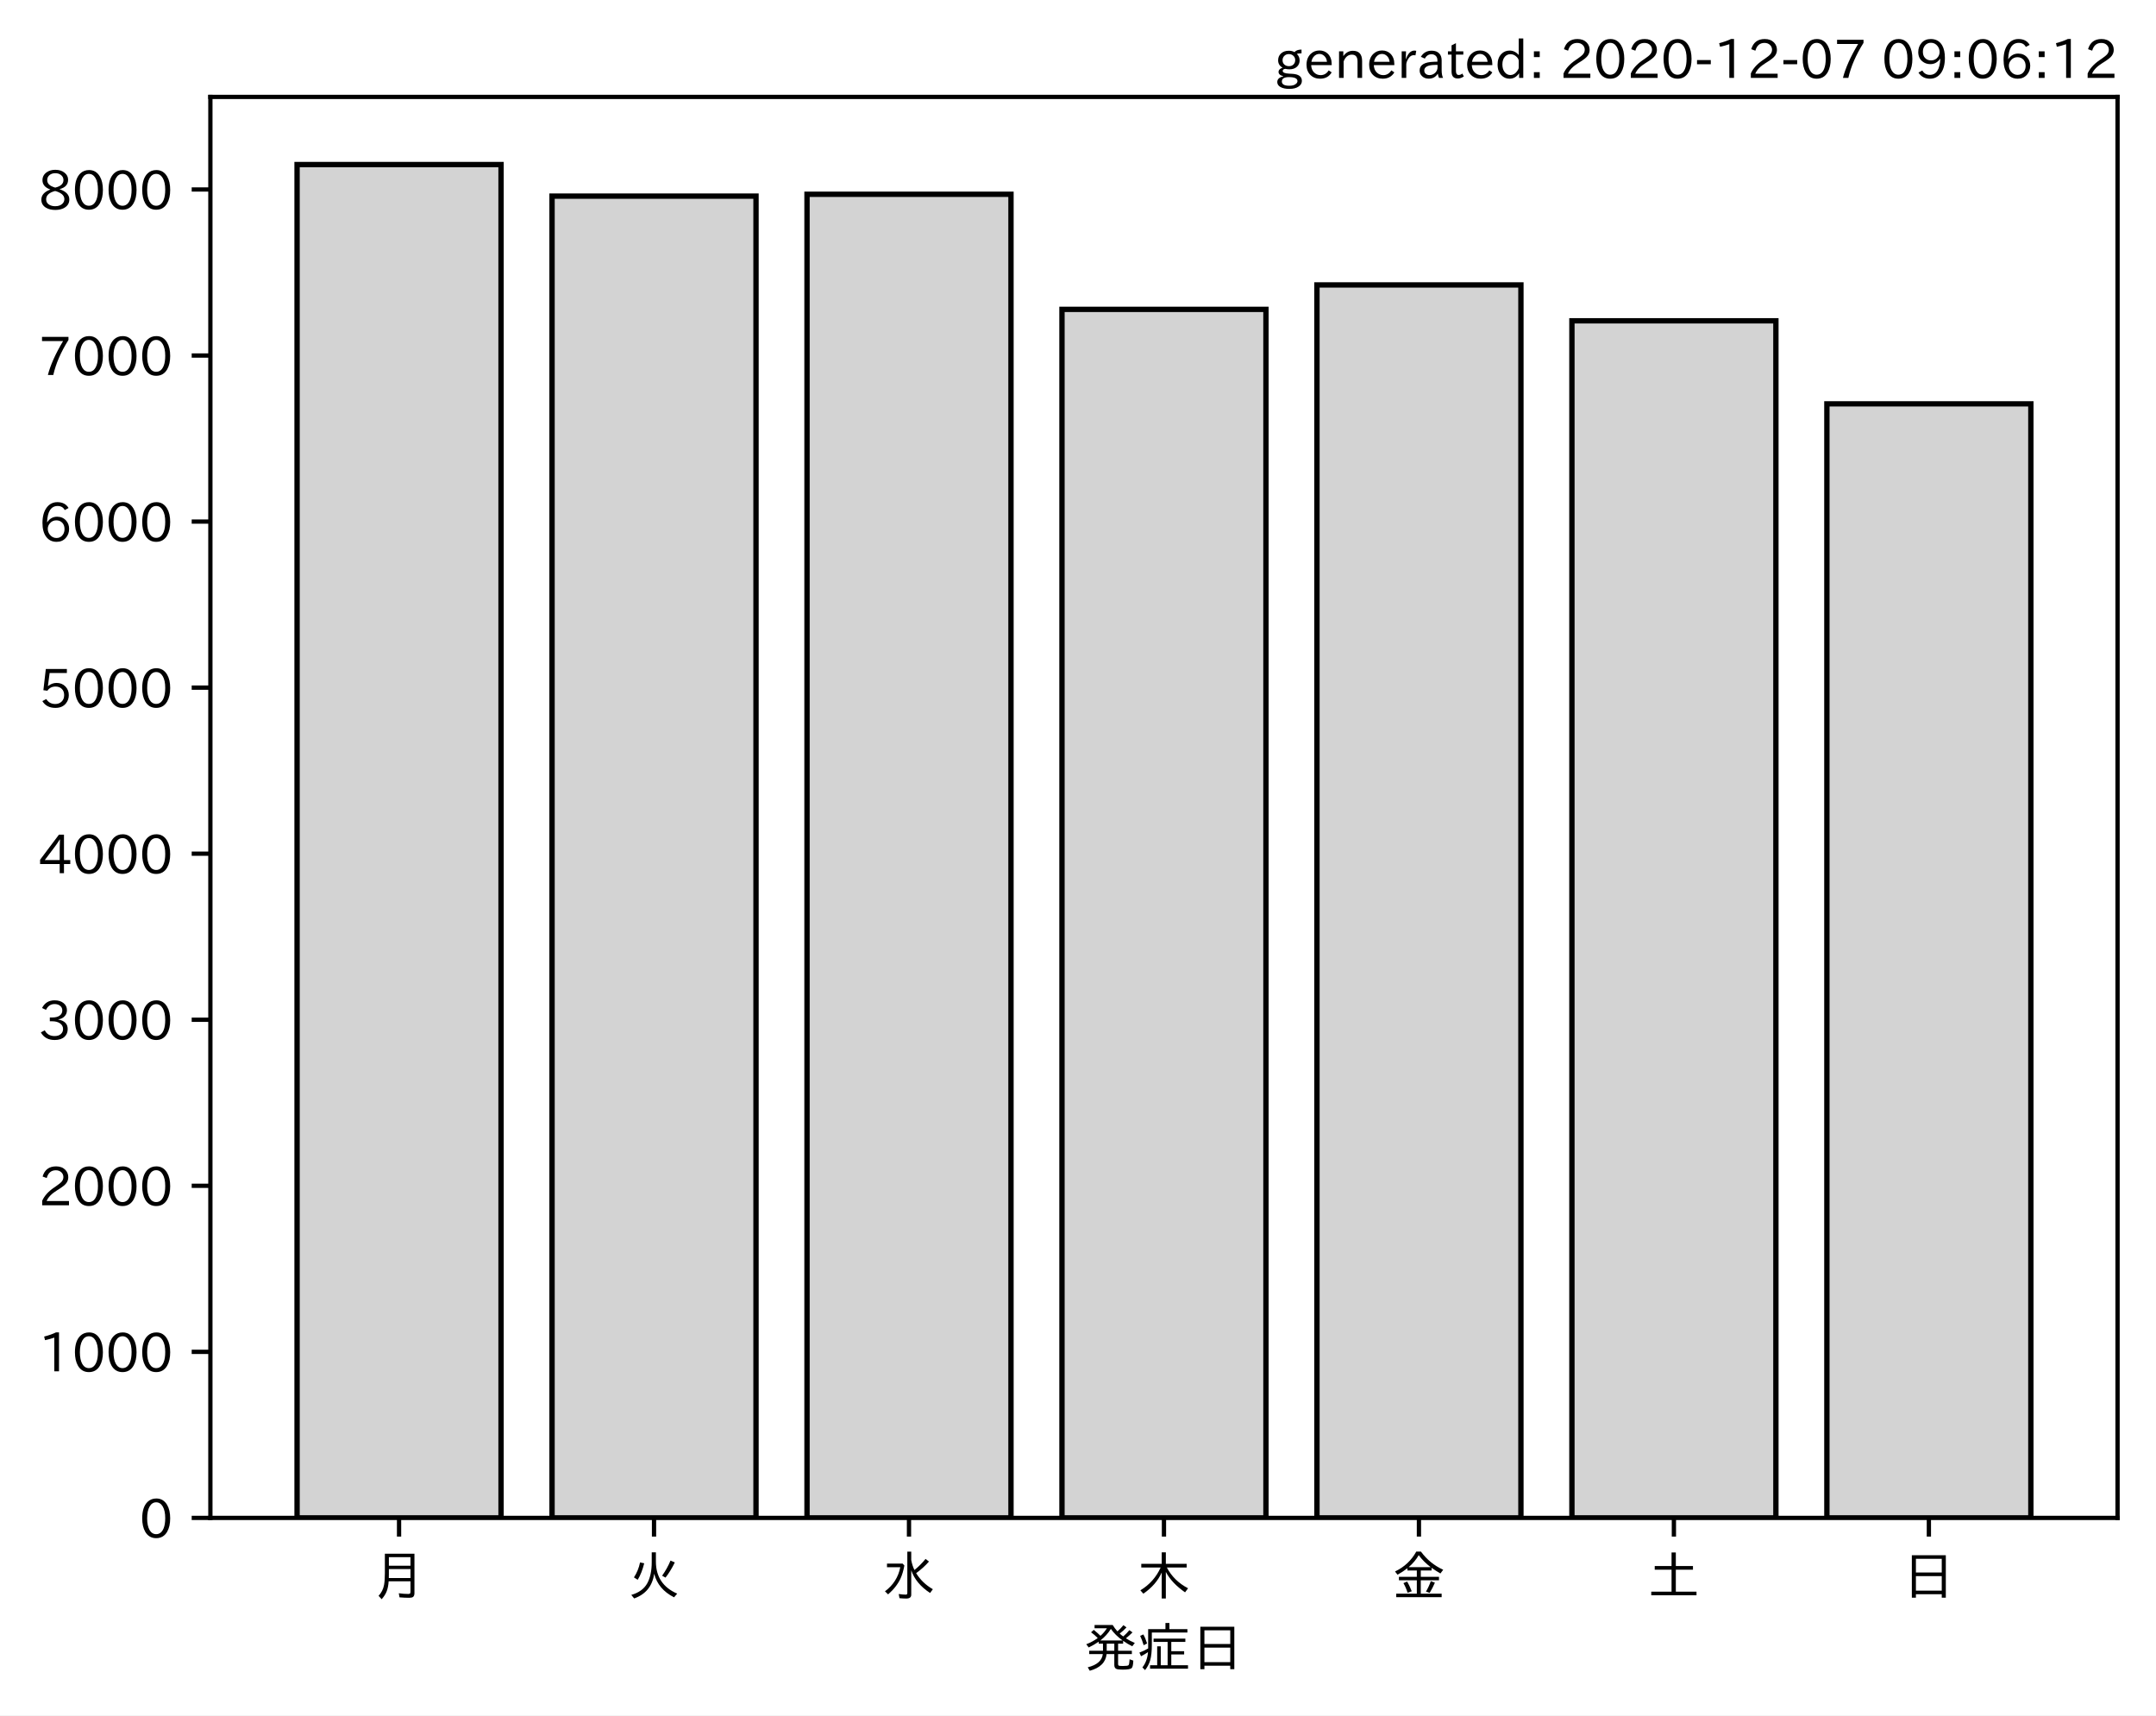
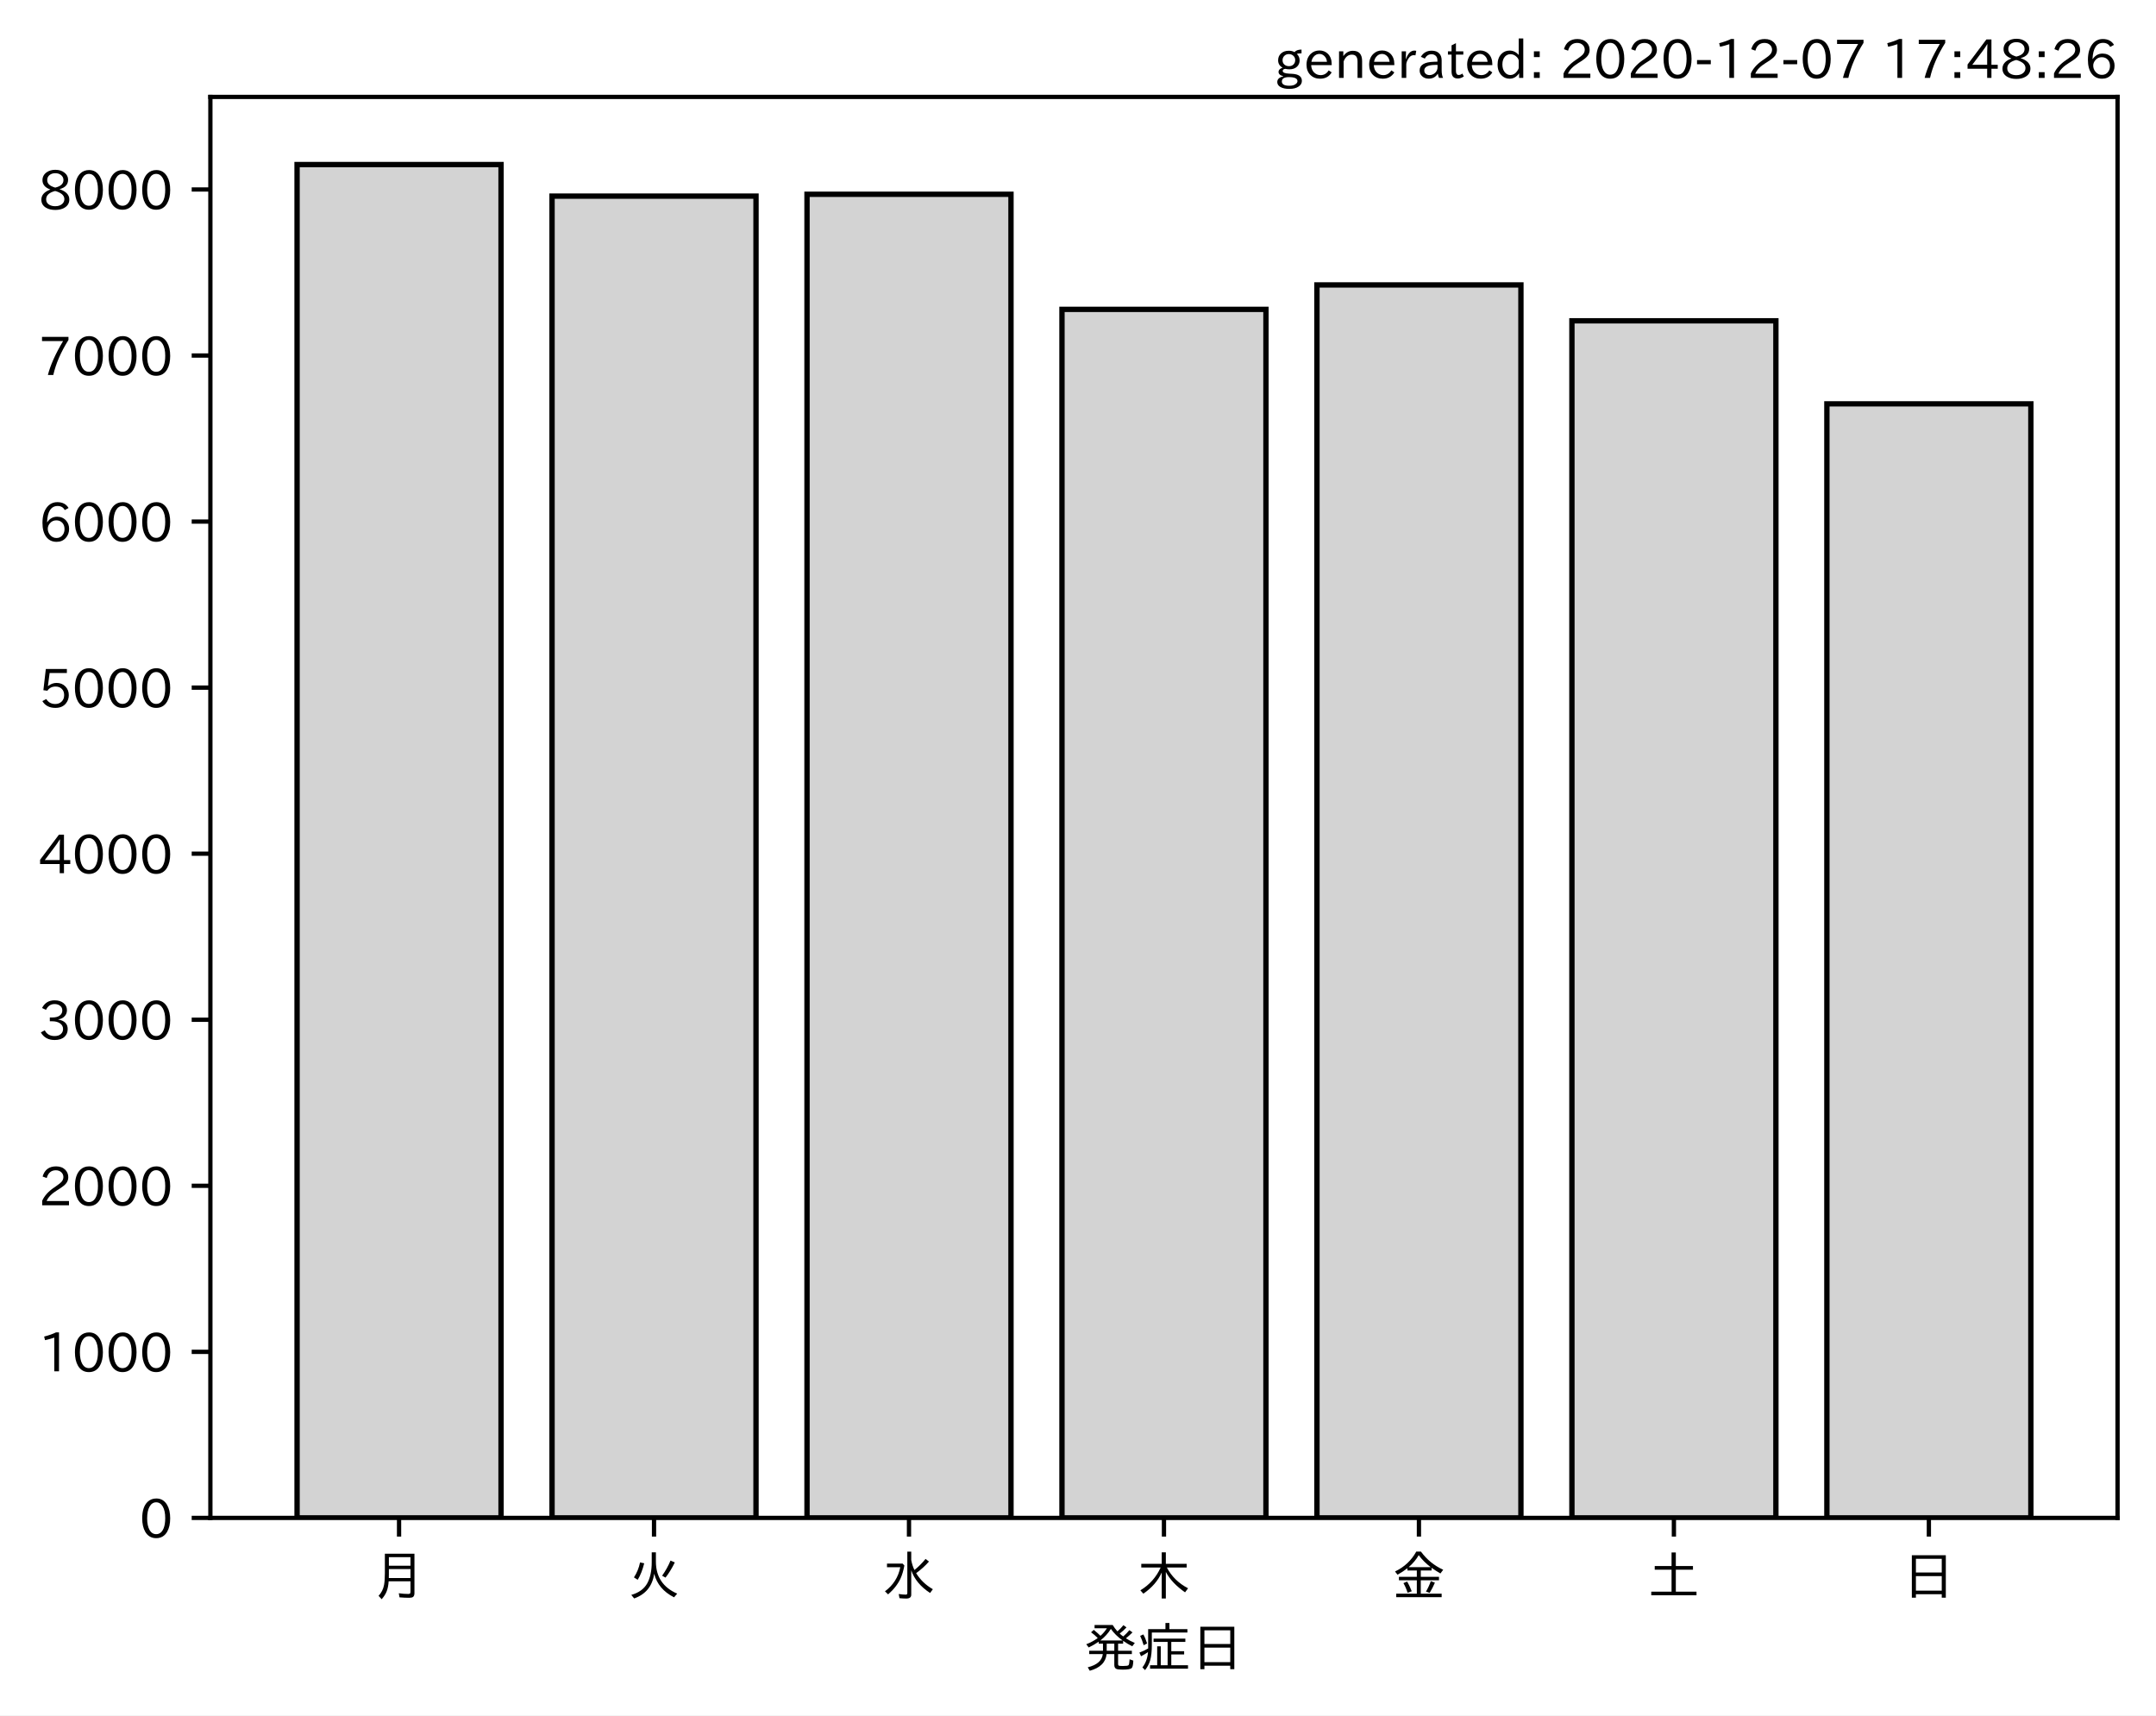
<svg xmlns="http://www.w3.org/2000/svg" xmlns:xlink="http://www.w3.org/1999/xlink" height="321.24pt" version="1.1" viewBox="0 0 403.714 321.24" width="403.714pt">
  <defs>
    <style type="text/css">*{stroke-linecap:butt;stroke-linejoin:round;}</style>
  </defs>
  <g id="figure_1">
    <g id="patch_1">
      <path d="M 0 321.24  L 403.714 321.24  L 403.714 0  L 0 0  z " style="fill:#ffffff;" />
    </g>
    <g id="axes_1">
      <g id="patch_2">
        <path d="M 39.394 284.259  L 396.514 284.259  L 396.514 18.147  L 39.394 18.147  z " style="fill:#ffffff;" />
      </g>
      <g id="patch_3">
-         <path clip-path="url(#p2c3af82cdf)" d="M 55.626 284.259  L 93.821 284.259  L 93.821 30.819  L 55.626 30.819  z " style="fill:#d3d3d3;stroke:#000000;stroke-linejoin:miter;" />
+         <path clip-path="url(#p3d295ffa3a)" d="M 55.626 284.259  L 93.821 284.259  L 93.821 30.819  L 55.626 30.819  z " style="fill:#d3d3d3;stroke:#000000;stroke-linejoin:miter;" />
      </g>
      <g id="patch_4">
-         <path clip-path="url(#p2c3af82cdf)" d="M 103.37 284.259  L 141.564 284.259  L 141.564 36.727  L 103.37 36.727  z " style="fill:#d3d3d3;stroke:#000000;stroke-linejoin:miter;" />
+         <path clip-path="url(#p3d295ffa3a)" d="M 103.37 284.259  L 141.564 284.259  L 141.564 36.727  L 103.37 36.727  z " style="fill:#d3d3d3;stroke:#000000;stroke-linejoin:miter;" />
      </g>
      <g id="patch_5">
-         <path clip-path="url(#p2c3af82cdf)" d="M 151.113 284.259  L 189.308 284.259  L 189.308 36.385  L 151.113 36.385  z " style="fill:#d3d3d3;stroke:#000000;stroke-linejoin:miter;" />
+         <path clip-path="url(#p3d295ffa3a)" d="M 151.113 284.259  L 189.308 284.259  L 189.308 36.385  L 151.113 36.385  z " style="fill:#d3d3d3;stroke:#000000;stroke-linejoin:miter;" />
      </g>
      <g id="patch_6">
-         <path clip-path="url(#p2c3af82cdf)" d="M 198.856 284.259  L 237.051 284.259  L 237.051 57.935  L 198.856 57.935  z " style="fill:#d3d3d3;stroke:#000000;stroke-linejoin:miter;" />
+         <path clip-path="url(#p3d295ffa3a)" d="M 198.856 284.259  L 237.051 284.259  L 237.051 57.935  L 198.856 57.935  z " style="fill:#d3d3d3;stroke:#000000;stroke-linejoin:miter;" />
      </g>
      <g id="patch_7">
-         <path clip-path="url(#p2c3af82cdf)" d="M 246.6 284.259  L 284.794 284.259  L 284.794 53.364  L 246.6 53.364  z " style="fill:#d3d3d3;stroke:#000000;stroke-linejoin:miter;" />
+         <path clip-path="url(#p3d295ffa3a)" d="M 246.6 284.259  L 284.794 284.259  L 284.794 53.364  L 246.6 53.364  z " style="fill:#d3d3d3;stroke:#000000;stroke-linejoin:miter;" />
      </g>
      <g id="patch_8">
-         <path clip-path="url(#p2c3af82cdf)" d="M 294.343 284.259  L 332.538 284.259  L 332.538 60.081  L 294.343 60.081  z " style="fill:#d3d3d3;stroke:#000000;stroke-linejoin:miter;" />
+         <path clip-path="url(#p3d295ffa3a)" d="M 294.343 284.259  L 332.538 284.259  L 332.538 60.081  L 294.343 60.081  z " style="fill:#d3d3d3;stroke:#000000;stroke-linejoin:miter;" />
      </g>
      <g id="patch_9">
-         <path clip-path="url(#p2c3af82cdf)" d="M 342.086 284.259  L 380.281 284.259  L 380.281 75.629  L 342.086 75.629  z " style="fill:#d3d3d3;stroke:#000000;stroke-linejoin:miter;" />
+         <path clip-path="url(#p3d295ffa3a)" d="M 342.086 284.259  L 380.281 284.259  L 380.281 75.629  L 342.086 75.629  z " style="fill:#d3d3d3;stroke:#000000;stroke-linejoin:miter;" />
      </g>
      <g id="matplotlib.axis_1">
        <g id="xtick_1">
          <g id="line2d_1">
            <defs>
-               <path d="M 0 0  L 0 3.5  " id="m357daa4133" style="stroke:#000000;stroke-width:0.8;" />
+               <path d="M 0 0  L 0 3.5  " id="m7a452981d2" style="stroke:#000000;stroke-width:0.8;" />
            </defs>
            <g>
-               <use style="stroke:#000000;stroke-width:0.8;" x="74.724" xlink:href="#m357daa4133" y="284.259" />
+               <use style="stroke:#000000;stroke-width:0.8;" x="74.724" xlink:href="#m7a452981d2" y="284.259" />
            </g>
          </g>
          <g id="text_1">
            <g transform="translate(69.7238 298.7493)scale(0.1 -0.1)">
              <defs>
                <path d="M 78.812 77.875  L 78.812 4  Q 78.812 -1.219 76.078 -3.172  Q 73.969 -4.688 68.797 -4.688  Q 60.844 -4.688 50.828 -3.859  L 49.516 3.812  Q 58.594 2.484 67.094 2.484  Q 70.359 2.484 71.047 4.109  Q 71.391 4.891 71.391 6.844  L 71.391 26.125  L 30.516 26.125  Q 29.781 14.938 26.812 7.422  Q 24.031 0.094 17.438 -7.375  L 11.625 -0.984  Q 19.672 7.422 21.922 19.438  Q 23.438 27.688 23.438 41.406  L 23.438 77.875  z M 30.953 71.391  L 30.953 55.328  L 71.391 55.328  L 71.391 71.391  z M 30.953 49.125  L 30.953 39.938  Q 30.953 35.75 30.859 33.547  L 30.859 32.328  L 71.391 32.328  L 71.391 49.125  z " id="IPAexGothic-26376" />
              </defs>
              <use xlink:href="#IPAexGothic-26376" />
            </g>
          </g>
        </g>
        <g id="xtick_2">
          <g id="line2d_2">
            <g>
-               <use style="stroke:#000000;stroke-width:0.8;" x="122.467" xlink:href="#m357daa4133" y="284.259" />
+               <use style="stroke:#000000;stroke-width:0.8;" x="122.467" xlink:href="#m7a452981d2" y="284.259" />
            </g>
          </g>
          <g id="text_2">
            <g transform="translate(117.4671 298.7493)scale(0.1 -0.1)">
              <defs>
                <path d="M 53.516 80.422  L 53.516 63.188  Q 53.516 20.359 93.406 3.078  L 87.5 -3.812  Q 57.672 11.328 50.297 40.375  Q 45.359 5.672 12.797 -5.906  L 7.422 0.688  Q 28.859 6.844 37.406 22.609  Q 45.703 37.844 45.703 62.016  L 45.703 80.422  z M 12.406 33.5  Q 20.703 46.141 23.828 61.531  L 31.641 59.906  Q 27 41.312 19.438 29  z M 65.141 36.625  Q 74.656 50.047 80.906 64.984  L 88.922 61.531  Q 81.109 45.406 71.531 33.109  z " id="IPAexGothic-28779" />
              </defs>
              <use xlink:href="#IPAexGothic-28779" />
            </g>
          </g>
        </g>
        <g id="xtick_3">
          <g id="line2d_3">
            <g>
-               <use style="stroke:#000000;stroke-width:0.8;" x="170.21" xlink:href="#m357daa4133" y="284.259" />
+               <use style="stroke:#000000;stroke-width:0.8;" x="170.21" xlink:href="#m7a452981d2" y="284.259" />
            </g>
          </g>
          <g id="text_3">
            <g transform="translate(165.2104 298.7493)scale(0.1 -0.1)">
              <defs>
                <path d="M 54.203 65.922  Q 56.156 55.562 60.203 47.312  Q 71.578 56.453 81 68.109  L 87.406 63.188  Q 77.25 51.516 63.375 41.406  Q 75 22.609 94.672 11.375  L 89.5 4.297  Q 62.75 21.781 54.203 46.781  L 54.203 0.984  Q 54.203 -6.109 44.875 -6.109  Q 38.812 -6.109 32.172 -5.422  L 30.766 2.391  Q 38.422 1.219 44 1.219  Q 46.875 1.219 46.875 4.109  L 46.875 81.688  L 54.203 81.688  z M 8.797 59.281  L 38.094 59.281  L 41.359 55.766  Q 38.672 41.219 34.078 31.297  Q 26.656 15.375 10.891 1.703  L 4.984 7.422  Q 28.266 24.656 33.688 52.594  L 8.797 52.594  z " id="IPAexGothic-27700" />
              </defs>
              <use xlink:href="#IPAexGothic-27700" />
            </g>
          </g>
        </g>
        <g id="xtick_4">
          <g id="line2d_4">
            <g>
-               <use style="stroke:#000000;stroke-width:0.8;" x="217.954" xlink:href="#m357daa4133" y="284.259" />
+               <use style="stroke:#000000;stroke-width:0.8;" x="217.954" xlink:href="#m7a452981d2" y="284.259" />
            </g>
          </g>
          <g id="text_4">
            <g transform="translate(212.9538 298.7493)scale(0.1 -0.1)">
              <defs>
                <path d="M 55.422 52  Q 68.5 27 95.125 13.094  L 89.5 5.516  Q 64.594 22.797 53.516 43.703  L 53.516 -6  L 45.797 -6  L 45.797 42.672  Q 35.5 19.578 11.422 2.984  L 5.812 9.281  Q 31.453 24.75 43.797 52  L 7.516 52  L 7.516 58.891  L 45.797 58.891  L 45.797 80.469  L 53.516 80.469  L 53.516 58.891  L 92.531 58.891  L 92.531 52  z " id="IPAexGothic-26408" />
              </defs>
              <use xlink:href="#IPAexGothic-26408" />
            </g>
          </g>
        </g>
        <g id="xtick_5">
          <g id="line2d_5">
            <g>
-               <use style="stroke:#000000;stroke-width:0.8;" x="265.697" xlink:href="#m357daa4133" y="284.259" />
+               <use style="stroke:#000000;stroke-width:0.8;" x="265.697" xlink:href="#m7a452981d2" y="284.259" />
            </g>
          </g>
          <g id="text_5">
            <g transform="translate(260.6971 298.7493)scale(0.1 -0.1)">
              <defs>
                <path d="M 53.469 46.391  L 53.469 34.516  L 87.547 34.516  L 87.547 28.125  L 53.469 28.125  L 53.469 2.984  L 92.531 2.984  L 92.531 -3.516  L 7.516 -3.516  L 7.516 2.984  L 46.047 2.984  L 46.047 28.125  L 12.547 28.125  L 12.547 34.516  L 46.047 34.516  L 46.047 46.391  L 28.422 46.391  L 28.422 50.688  Q 19.734 43.891 9.906 38.531  L 5.219 44.578  Q 31.344 56.984 45.016 81.781  L 53.766 81.781  Q 70.359 59.234 95.453 47.797  L 90.234 40.828  Q 81.547 45.844 73.641 51.469  L 73.641 46.391  z M 72.016 52.688  Q 59.078 62.406 49.562 75.094  Q 42.828 63.141 30.812 52.688  z M 28.719 4.688  Q 26.078 13.719 21 22.797  L 27.875 25.688  Q 31.938 19.188 36.531 7.516  z M 63.188 6.891  Q 68.797 16.406 72.219 26.516  L 79.891 23.578  Q 75.922 14.156 70.125 4.5  z " id="IPAexGothic-37329" />
              </defs>
              <use xlink:href="#IPAexGothic-37329" />
            </g>
          </g>
        </g>
        <g id="xtick_6">
          <g id="line2d_6">
            <g>
-               <use style="stroke:#000000;stroke-width:0.8;" x="313.44" xlink:href="#m357daa4133" y="284.259" />
+               <use style="stroke:#000000;stroke-width:0.8;" x="313.44" xlink:href="#m7a452981d2" y="284.259" />
            </g>
          </g>
          <g id="text_6">
            <g transform="translate(308.4404 298.7493)scale(0.1 -0.1)">
              <defs>
                <path d="M 45.609 54.781  L 45.609 80.172  L 53.609 80.172  L 53.609 54.781  L 85.688 54.781  L 85.688 47.906  L 53.609 47.906  L 53.609 6.781  L 92.328 6.781  L 92.328 0  L 7.625 0  L 7.625 6.781  L 45.609 6.781  L 45.609 47.906  L 14.109 47.906  L 14.109 54.781  z " id="IPAexGothic-22303" />
              </defs>
              <use xlink:href="#IPAexGothic-22303" />
            </g>
          </g>
        </g>
        <g id="xtick_7">
          <g id="line2d_7">
            <g>
-               <use style="stroke:#000000;stroke-width:0.8;" x="361.184" xlink:href="#m357daa4133" y="284.259" />
+               <use style="stroke:#000000;stroke-width:0.8;" x="361.184" xlink:href="#m7a452981d2" y="284.259" />
            </g>
          </g>
          <g id="text_7">
            <g transform="translate(356.1837 298.7493)scale(0.1 -0.1)">
              <defs>
                <path d="M 81.734 75  L 81.734 -4.5  L 74.125 -4.5  L 74.125 2  L 25.734 2  L 25.734 -4.5  L 18.109 -4.5  L 18.109 75  z M 25.734 68.312  L 25.734 42.672  L 74.125 42.672  L 74.125 68.312  z M 25.734 35.891  L 25.734 8.688  L 74.125 8.688  L 74.125 35.891  z " id="IPAexGothic-26085" />
              </defs>
              <use xlink:href="#IPAexGothic-26085" />
            </g>
          </g>
        </g>
        <g id="text_8">
          <g transform="translate(202.9538 312.1399)scale(0.1 -0.1)">
            <defs>
              <path d="M 73.734 56.844  Q 80.609 62.75 85.203 68.609  L 91.109 64.406  Q 84.469 57.812 78.719 53.328  Q 85.938 48.688 95.406 44.625  L 90.625 38.375  Q 81.734 42.781 73.531 48.641  L 73.531 43.312  L 64.109 43.312  L 64.109 29.984  L 89.891 29.984  L 89.891 23.781  L 64.109 23.781  L 64.109 5.609  Q 64.109 2.484 65.719 2.047  Q 67.391 1.469 73.094 1.469  Q 82.125 1.469 83.594 2.984  Q 85.062 4.438 85.5 11.969  Q 85.5 13.484 85.594 14.062  L 92.625 11.578  Q 92.188 0.391 89.703 -2.203  Q 87.062 -5.328 72.609 -5.328  Q 63.812 -5.328 60.938 -4  Q 57.031 -2.344 57.031 3.328  L 57.031 23.781  L 42.578 23.781  Q 40.188 0.531 11.078 -7.422  L 7.281 -0.984  Q 33.25 5.422 35.5 23.781  L 10.016 23.781  L 10.016 29.984  L 35.797 29.984  L 35.797 43.312  L 27.781 43.312  L 27.781 47.016  Q 19.734 41.359 9.078 36.188  L 4.5 42.188  Q 16.312 46.734 25.984 53.812  Q 19.828 60.156 13.484 64.594  L 18.609 69.141  Q 26.516 62.594 31.109 58.016  Q 38.031 64.062 43.172 72.125  L 20.062 72.125  L 20.062 78.219  L 54 78.219  Q 58.203 71.344 62.891 66.312  Q 69.094 71.625 74.031 77.938  L 79.828 73.734  Q 74.172 67.625 67.094 62.203  Q 70.406 59.078 73.734 56.844  z M 57.031 43.312  L 42.781 43.312  L 42.781 29.984  L 57.031 29.984  z M 30.906 49.312  L 72.516 49.312  Q 58.688 59.281 50.594 71  Q 43.219 58.891 30.906 49.312  z " id="IPAexGothic-30330" />
              <path d="M 63.719 2.875  L 95.016 2.875  L 95.016 -3.516  L 23.969 -3.516  L 23.969 2.875  L 37.312 2.875  L 37.312 38.281  L 44 38.281  L 44 2.875  L 56.844 2.875  L 56.844 46.578  L 30.516 46.578  L 30.516 52.781  L 90.047 52.781  L 90.047 46.578  L 63.719 46.578  L 63.719 29.203  L 87.797 29.203  L 87.797 23.094  L 63.719 23.094  z M 60.203 70.516  L 93.891 70.516  L 93.891 64.109  L 27.297 64.109  L 27.297 41.406  Q 27.297 23.141 24.219 12.203  Q 21.391 2.25 14.594 -6.203  L 9.625 -1.172  Q 18.75 10.359 20.125 27.484  Q 15.438 24.125 7.078 19.734  L 4 26.609  Q 12.312 29.594 20.406 34.328  L 20.406 37.891  L 20.406 70.516  L 52.781 70.516  L 52.781 81.984  L 60.203 81.984  z M 12.016 40.375  Q 8.891 50.781 5.422 57.906  L 11.375 60.594  Q 15.234 53.859 18.406 43.703  z " id="IPAexGothic-30151" />
            </defs>
            <use xlink:href="#IPAexGothic-30330" />
            <use x="100" xlink:href="#IPAexGothic-30151" />
            <use x="200" xlink:href="#IPAexGothic-26085" />
          </g>
        </g>
      </g>
      <g id="matplotlib.axis_2">
        <g id="ytick_1">
          <g id="line2d_8">
            <defs>
-               <path d="M 0 0  L -3.5 0  " id="m4fcc13c129" style="stroke:#000000;stroke-width:0.8;" />
+               <path d="M 0 0  L -3.5 0  " id="m66d5abfdfe" style="stroke:#000000;stroke-width:0.8;" />
            </defs>
            <g>
-               <use style="stroke:#000000;stroke-width:0.8;" x="39.394" xlink:href="#m4fcc13c129" y="284.259" />
+               <use style="stroke:#000000;stroke-width:0.8;" x="39.394" xlink:href="#m66d5abfdfe" y="284.259" />
            </g>
          </g>
          <g id="text_9">
            <g transform="translate(26.09531 288.0039)scale(0.1 -0.1)">
              <defs>
                <path d="M 31.844 73.828  Q 45.016 73.828 52.094 61.625  Q 57.719 51.953 57.719 36.625  Q 57.719 21.438 52.094 11.578  Q 45.125 -0.484 31.5 -0.484  Q 17.922 -0.484 10.938 11.578  Q 5.328 21.438 5.328 36.719  Q 5.328 58.016 15.625 67.719  Q 22.172 73.828 31.844 73.828  z M 31.5 66.656  Q 23.688 66.656 19.188 58.734  Q 14.594 50.734 14.594 36.625  Q 14.594 22.75 19.094 14.797  Q 23.641 6.984 31.5 6.984  Q 40.922 6.984 45.453 18.016  Q 48.438 25.344 48.438 37.109  Q 48.438 50.875 43.844 58.734  Q 39.203 66.656 31.5 66.656  z " id="IPAexGothic-48" />
              </defs>
              <use xlink:href="#IPAexGothic-48" />
            </g>
          </g>
        </g>
        <g id="ytick_2">
          <g id="line2d_9">
            <g>
-               <use style="stroke:#000000;stroke-width:0.8;" x="39.394" xlink:href="#m4fcc13c129" y="253.162" />
+               <use style="stroke:#000000;stroke-width:0.8;" x="39.394" xlink:href="#m66d5abfdfe" y="253.162" />
            </g>
          </g>
          <g id="text_10">
            <g transform="translate(7.2 256.907)scale(0.1 -0.1)">
              <defs>
                <path d="M 38.484 0.984  L 29.688 0.984  L 29.688 64.109  Q 21.438 61.281 12.312 59.328  L 10.688 66.109  Q 23.734 69.391 32.906 73.922  L 38.484 73.922  z " id="IPAexGothic-49" />
              </defs>
              <use xlink:href="#IPAexGothic-49" />
              <use x="62.988" xlink:href="#IPAexGothic-48" />
              <use x="125.977" xlink:href="#IPAexGothic-48" />
              <use x="188.965" xlink:href="#IPAexGothic-48" />
            </g>
          </g>
        </g>
        <g id="ytick_3">
          <g id="line2d_10">
            <g>
-               <use style="stroke:#000000;stroke-width:0.8;" x="39.394" xlink:href="#m4fcc13c129" y="222.065" />
+               <use style="stroke:#000000;stroke-width:0.8;" x="39.394" xlink:href="#m66d5abfdfe" y="222.065" />
            </g>
          </g>
          <g id="text_11">
            <g transform="translate(7.2 225.8101)scale(0.1 -0.1)">
              <defs>
                <path d="M 57.172 0.984  L 6.984 0.984  L 6.984 9.281  Q 12.891 23.047 29.594 34.422  L 32.375 36.281  Q 40.922 42.141 43.609 45.406  Q 46.688 49.266 46.688 53.812  Q 46.688 58.938 43.062 62.547  Q 39.062 66.547 32.562 66.547  Q 19.531 66.547 15.484 52  L 7.766 54.781  Q 13.328 73.828 33.062 73.828  Q 43.844 73.828 50.25 67.438  Q 55.859 61.672 55.859 53.516  Q 55.859 47.469 52.25 42.531  Q 48.922 37.75 36.969 30.281  L 34.859 29  Q 19.625 19.578 15.281 8.891  L 57.172 8.891  z " id="IPAexGothic-50" />
              </defs>
              <use xlink:href="#IPAexGothic-50" />
              <use x="62.988" xlink:href="#IPAexGothic-48" />
              <use x="125.977" xlink:href="#IPAexGothic-48" />
              <use x="188.965" xlink:href="#IPAexGothic-48" />
            </g>
          </g>
        </g>
        <g id="ytick_4">
          <g id="line2d_11">
            <g>
-               <use style="stroke:#000000;stroke-width:0.8;" x="39.394" xlink:href="#m4fcc13c129" y="190.968" />
+               <use style="stroke:#000000;stroke-width:0.8;" x="39.394" xlink:href="#m66d5abfdfe" y="190.968" />
            </g>
          </g>
          <g id="text_12">
            <g transform="translate(7.2 194.7131)scale(0.1 -0.1)">
              <defs>
                <path d="M 37.203 37.797  Q 54.781 34.625 54.781 19.969  Q 54.781 11.188 48.875 5.562  Q 42.328 -0.484 30.375 -0.484  Q 12.453 -0.484 4.5 13.766  L 11.812 17.672  Q 17.328 6.891 30.281 6.891  Q 37.891 6.891 42.094 10.797  Q 46.094 14.5 46.094 20.172  Q 46.094 26.859 40.094 30.906  Q 34.625 34.578 25.688 34.578  L 21.297 34.578  L 21.297 41.703  L 25.875 41.703  Q 34.859 41.703 39.594 45.125  Q 44.672 48.734 44.672 54.828  Q 44.672 61.469 38.969 64.656  Q 35.297 66.844 30.172 66.844  Q 19.344 66.844 14.109 55.906  L 6.781 59.422  Q 14.016 73.828 30.281 73.828  Q 40.578 73.828 46.969 68.656  Q 53.375 63.578 53.375 55.219  Q 53.375 47.312 47.172 42.281  Q 43.172 39.062 37.203 38.188  z " id="IPAexGothic-51" />
              </defs>
              <use xlink:href="#IPAexGothic-51" />
              <use x="62.988" xlink:href="#IPAexGothic-48" />
              <use x="125.977" xlink:href="#IPAexGothic-48" />
              <use x="188.965" xlink:href="#IPAexGothic-48" />
            </g>
          </g>
        </g>
        <g id="ytick_5">
          <g id="line2d_12">
            <g>
-               <use style="stroke:#000000;stroke-width:0.8;" x="39.394" xlink:href="#m4fcc13c129" y="159.871" />
+               <use style="stroke:#000000;stroke-width:0.8;" x="39.394" xlink:href="#m66d5abfdfe" y="159.871" />
            </g>
          </g>
          <g id="text_13">
            <g transform="translate(7.2 163.6162)scale(0.1 -0.1)">
              <defs>
                <path d="M 59.578 18.109  L 47.797 18.109  L 47.797 0.984  L 39.797 0.984  L 39.797 18.109  L 3.078 18.109  L 3.078 26.125  L 38.375 73.094  L 47.797 73.094  L 47.797 25.531  L 59.578 25.531  z M 40.281 64.203  L 39.984 64.203  Q 35.594 57.125 31.297 51.312  L 11.859 25.531  L 39.797 25.531  L 39.797 49.125  Q 39.797 54.391 40.281 64.203  z " id="IPAexGothic-52" />
              </defs>
              <use xlink:href="#IPAexGothic-52" />
              <use x="62.988" xlink:href="#IPAexGothic-48" />
              <use x="125.977" xlink:href="#IPAexGothic-48" />
              <use x="188.965" xlink:href="#IPAexGothic-48" />
            </g>
          </g>
        </g>
        <g id="ytick_6">
          <g id="line2d_13">
            <g>
-               <use style="stroke:#000000;stroke-width:0.8;" x="39.394" xlink:href="#m4fcc13c129" y="128.774" />
+               <use style="stroke:#000000;stroke-width:0.8;" x="39.394" xlink:href="#m66d5abfdfe" y="128.774" />
            </g>
          </g>
          <g id="text_14">
            <g transform="translate(7.2 132.5193)scale(0.1 -0.1)">
              <defs>
                <path d="M 18.406 40.672  Q 25.531 46.297 33.938 46.297  Q 44 46.297 50.641 39.5  Q 56.844 33.016 56.844 23.391  Q 56.844 14.656 51.516 8.016  Q 44.828 -0.484 31.734 -0.484  Q 14.984 -0.484 7.328 12.25  L 14.656 16.062  Q 20.453 6.781 31.453 6.781  Q 38.531 6.781 43.266 11.188  Q 48.141 15.828 48.141 23.484  Q 48.141 30.719 43.844 35.016  Q 39.359 39.5 32.125 39.5  Q 21.969 39.5 16.75 31.688  L 9.234 32.672  L 13.812 72.406  L 53.219 72.406  L 53.219 64.891  L 20.953 64.891  L 17.719 40.672  z " id="IPAexGothic-53" />
              </defs>
              <use xlink:href="#IPAexGothic-53" />
              <use x="62.988" xlink:href="#IPAexGothic-48" />
              <use x="125.977" xlink:href="#IPAexGothic-48" />
              <use x="188.965" xlink:href="#IPAexGothic-48" />
            </g>
          </g>
        </g>
        <g id="ytick_7">
          <g id="line2d_14">
            <g>
-               <use style="stroke:#000000;stroke-width:0.8;" x="39.394" xlink:href="#m4fcc13c129" y="97.677" />
+               <use style="stroke:#000000;stroke-width:0.8;" x="39.394" xlink:href="#m66d5abfdfe" y="97.677" />
            </g>
          </g>
          <g id="text_15">
            <g transform="translate(7.2 101.4223)scale(0.1 -0.1)">
              <defs>
                <path d="M 16.5 36.375  Q 23.578 46.578 34.906 46.578  Q 45.406 46.578 51.812 39.266  Q 57.422 32.906 57.422 23.781  Q 57.422 13.812 51.125 6.781  Q 44.578 -0.484 34.031 -0.484  Q 21.484 -0.484 14.406 9.078  Q 7.516 18.406 7.516 34.812  Q 7.516 53.516 15.828 64.203  Q 23.344 73.828 35.5 73.828  Q 49.859 73.828 56.391 62.891  L 49.219 58.984  Q 45.219 66.656 35.938 66.656  Q 17.484 66.656 16.109 36.375  z M 33.453 39.797  Q 26.312 39.797 21.625 34.469  Q 17.438 29.688 17.438 24.078  Q 17.438 18.062 21.141 13.188  Q 26.125 6.688 33.734 6.688  Q 41.703 6.688 45.953 13.188  Q 48.828 17.625 48.828 23.484  Q 48.828 30.375 45.016 34.812  Q 40.625 39.797 33.453 39.797  z " id="IPAexGothic-54" />
              </defs>
              <use xlink:href="#IPAexGothic-54" />
              <use x="62.988" xlink:href="#IPAexGothic-48" />
              <use x="125.977" xlink:href="#IPAexGothic-48" />
              <use x="188.965" xlink:href="#IPAexGothic-48" />
            </g>
          </g>
        </g>
        <g id="ytick_8">
          <g id="line2d_15">
            <g>
-               <use style="stroke:#000000;stroke-width:0.8;" x="39.394" xlink:href="#m4fcc13c129" y="66.58" />
+               <use style="stroke:#000000;stroke-width:0.8;" x="39.394" xlink:href="#m66d5abfdfe" y="66.58" />
            </g>
          </g>
          <g id="text_16">
            <g transform="translate(7.2 70.32541)scale(0.1 -0.1)">
              <defs>
                <path d="M 56.203 66.609  Q 34.969 32.906 27.781 0.984  L 17.672 0.984  Q 24.703 28.656 46.094 64.5  L 6.688 64.5  L 6.688 72.406  L 56.203 72.406  z " id="IPAexGothic-55" />
              </defs>
              <use xlink:href="#IPAexGothic-55" />
              <use x="62.988" xlink:href="#IPAexGothic-48" />
              <use x="125.977" xlink:href="#IPAexGothic-48" />
              <use x="188.965" xlink:href="#IPAexGothic-48" />
            </g>
          </g>
        </g>
        <g id="ytick_9">
          <g id="line2d_16">
            <g>
-               <use style="stroke:#000000;stroke-width:0.8;" x="39.394" xlink:href="#m4fcc13c129" y="35.483" />
+               <use style="stroke:#000000;stroke-width:0.8;" x="39.394" xlink:href="#m66d5abfdfe" y="35.483" />
            </g>
          </g>
          <g id="text_17">
            <g transform="translate(7.2 39.22848)scale(0.1 -0.1)">
              <defs>
                <path d="M 39.703 37.891  Q 57.812 31.734 57.812 18.703  Q 57.812 8.453 48.438 3.078  Q 41.609 -0.875 31.5 -0.875  Q 21.344 -0.875 14.5 3.078  Q 5.422 8.297 5.422 18.406  Q 5.422 31.062 22.016 37.203  L 22.016 37.5  Q 7.516 42.719 7.516 54.828  Q 7.516 64.062 15.328 69.625  Q 21.969 74.312 31.547 74.312  Q 42.234 74.312 48.922 68.797  Q 55.516 63.578 55.516 55.719  Q 55.516 42.281 39.703 38.188  z M 31.594 41.016  Q 46.828 44.625 46.828 55.125  Q 46.828 61.188 41.797 64.844  Q 37.703 67.922 31.5 67.922  Q 25.094 67.922 20.797 64.5  Q 16.406 60.891 16.406 55.031  Q 16.406 49.219 21.094 45.703  Q 23.344 43.891 26.906 42.531  Q 31 40.875 31.594 41.016  z M 30.906 34.516  Q 14.406 30.172 14.406 19  Q 14.406 12.109 20.516 8.688  Q 25.094 6.109 31.391 6.109  Q 40.234 6.109 45.016 10.891  Q 48.531 14.406 48.531 19.531  Q 48.531 24.906 43.656 28.906  Q 40.766 31.156 36.719 32.812  Q 31.984 34.719 30.906 34.516  z " id="IPAexGothic-56" />
              </defs>
              <use xlink:href="#IPAexGothic-56" />
              <use x="62.988" xlink:href="#IPAexGothic-48" />
              <use x="125.977" xlink:href="#IPAexGothic-48" />
              <use x="188.965" xlink:href="#IPAexGothic-48" />
            </g>
          </g>
        </g>
      </g>
      <g id="patch_10">
        <path d="M 39.394 284.259  L 39.394 18.147  " style="fill:none;stroke:#000000;stroke-linecap:square;stroke-linejoin:miter;stroke-width:0.8;" />
      </g>
      <g id="patch_11">
        <path d="M 396.514 284.259  L 396.514 18.147  " style="fill:none;stroke:#000000;stroke-linecap:square;stroke-linejoin:miter;stroke-width:0.8;" />
      </g>
      <g id="patch_12">
        <path d="M 39.394 284.259  L 396.514 284.259  " style="fill:none;stroke:#000000;stroke-linecap:square;stroke-linejoin:miter;stroke-width:0.8;" />
      </g>
      <g id="patch_13">
        <path d="M 39.394 18.147  L 396.514 18.147  " style="fill:none;stroke:#000000;stroke-linecap:square;stroke-linejoin:miter;stroke-width:0.8;" />
      </g>
    </g>
    <g id="text_18">
      <g transform="translate(238.6184 14.69063)scale(0.1 -0.1)">
        <defs>
          <path d="M 20.797 17.969  Q 15.719 17.531 15.719 14.062  Q 15.719 9.578 27.547 8.984  L 33.297 8.688  Q 51.609 7.766 51.609 -4.594  Q 51.609 -10.938 45.703 -14.984  Q 39.359 -19.578 28.031 -19.578  Q 17.781 -19.578 11.531 -16.062  Q 5.516 -12.641 5.516 -6.688  Q 5.516 1.312 16.797 3.859  L 16.797 4.203  Q 7.906 6.453 7.906 12.156  Q 7.906 17.438 15.531 20.266  Q 7.125 24.609 7.125 34.078  Q 7.125 41.406 12.016 46.297  Q 17.625 51.906 27.156 51.906  Q 33.203 51.906 37.844 49.266  Q 41.406 53.953 50.922 54.109  L 50.922 47.078  Q 44.344 46.922 42.234 45.906  Q 47.406 40.828 47.406 33.891  Q 47.406 27 42.719 22.266  Q 37.5 17.094 28.328 17.094  Q 24.422 17.094 20.797 17.969  z M 27.094 45.609  Q 22.016 45.609 18.703 42.281  Q 15.438 39.016 15.438 34.078  Q 15.438 29.25 18.5 26.312  Q 21.828 23 27.438 23  Q 32.719 23 35.891 26.219  Q 39.109 29.391 39.109 34.422  Q 39.109 39.016 35.891 42.188  Q 32.516 45.609 27.094 45.609  z M 27.391 2.484  Q 14.109 2.484 14.109 -5.719  Q 14.109 -13.672 28.125 -13.672  Q 37.156 -13.672 41.219 -9.469  Q 43.312 -7.516 43.312 -4.891  Q 43.312 2.484 27.391 2.484  z " id="IPAexGothic-103" />
          <path d="M 13.484 24.906  Q 13.922 16.266 18.891 11.281  Q 23.969 6.203 31.203 6.203  Q 40.719 6.203 46.297 15.094  L 51.906 11.375  Q 44.828 -0.484 30.172 -0.484  Q 19.094 -0.484 11.969 6.594  Q 4.781 13.812 4.781 25.641  Q 4.781 38.188 12.312 45.703  Q 19 52.391 29 52.391  Q 38.422 52.391 44.781 46.188  Q 51.906 38.969 51.906 26.906  L 51.906 24.906  z M 43.062 31.203  Q 42.328 37.984 38.281 41.891  Q 34.281 45.906 28.812 45.906  Q 22.469 45.906 17.969 40.484  Q 14.891 36.812 13.969 31.203  z " id="IPAexGothic-101" />
          <path d="M 52 0.984  L 43.406 0.984  L 43.406 31.891  Q 43.406 44.578 32.906 44.578  Q 22.312 44.578 17.391 31.891  L 17.391 0.984  L 8.797 0.984  L 8.797 50.781  L 16.797 50.781  L 16.797 41.797  Q 23.828 51.812 34.719 51.812  Q 52 51.812 52 32.375  z " id="IPAexGothic-110" />
          <path d="M 36.078 51.812  L 34.578 43.266  Q 32.906 43.609 31.594 43.609  Q 25.828 43.609 22.078 38.188  Q 17.391 31.344 17.391 26.172  L 17.391 0.984  L 8.797 0.984  L 8.797 50.781  L 16.891 50.781  L 16.5 35.984  L 16.703 35.984  Q 22.219 52.203 32.766 52.203  Q 34.469 52.203 36.078 51.812  z " id="IPAexGothic-114" />
          <path d="M 49.312 0.984  L 41.75 0.984  Q 39.984 4.734 39.547 8.688  L 39.203 8.688  Q 33.547 -0.391 22.312 -0.391  Q 14.594 -0.391 9.719 4.5  Q 5.422 8.797 5.422 14.984  Q 5.422 30.422 32.031 31.203  L 38.719 31.391  L 38.719 33.984  Q 38.719 39.203 35.75 42.188  Q 32.625 45.312 27.734 45.312  Q 19.344 45.312 15.141 37.156  L 7.719 40.578  Q 14.656 52 27.938 52  Q 37.109 52 42.047 46.875  Q 46.625 42.281 46.625 33.891  L 46.625 15.578  Q 46.625 6.25 49.312 0.984  z M 38.922 25.391  L 33.453 25.297  Q 14.109 24.859 14.109 14.891  Q 14.109 11.375 16.406 9.078  Q 19.234 6.297 23.828 6.297  Q 30.219 6.297 34.906 10.984  Q 38.922 15.141 38.922 21  z " id="IPAexGothic-97" />
          <path d="M 33.203 3.766  Q 27.641 -0.094 21.828 -0.094  Q 10.203 -0.094 10.203 12.984  L 10.203 44.672  L 3.422 44.672  L 3.422 50.781  L 10.203 50.781  L 10.203 61.969  L 18.406 66.062  L 18.406 50.781  L 32.234 50.781  L 32.234 44.672  L 18.406 44.672  L 18.406 14.156  Q 18.406 6.5 23.641 6.5  Q 27.156 6.5 30.328 9.188  z " id="IPAexGothic-116" />
          <path d="M 52.984 0.984  L 45.172 0.984  L 45.172 9.672  Q 38.141 -0.484 27.391 -0.484  Q 18.453 -0.484 12.312 5.812  Q 4.891 13.188 4.891 25.984  Q 4.891 38.531 12.062 45.906  Q 18.266 52.203 27.391 52.203  Q 37.25 52.203 44.484 43.891  L 44.484 74.906  L 52.984 74.906  z M 44.484 20.359  L 44.484 32.766  Q 44.484 37.703 38.375 42.281  Q 34.078 45.406 28.953 45.406  Q 23.188 45.406 19.188 41.406  Q 13.875 36.078 13.875 26.219  Q 13.875 17.328 18.266 11.719  Q 22.516 6.391 28.859 6.391  Q 36.281 6.391 41.5 13.672  Q 44.484 17.719 44.484 20.359  z " id="IPAexGothic-100" />
          <path d="M 21.391 39.984  L 10.5 39.984  L 10.5 50.781  L 21.391 50.781  z M 21.391 0.984  L 10.5 0.984  L 10.5 11.766  L 21.391 11.766  z " id="IPAexGothic-58" />
          <path id="IPAexGothic-32" />
          <path d="M 30.766 26.609  L 4.984 26.609  L 4.984 34.422  L 30.766 34.422  z " id="IPAexGothic-45" />
-           <path d="M 46.625 36.812  Q 39.75 26.812 28.328 26.812  Q 19.578 26.812 13.234 32.125  Q 5.719 38.422 5.719 49.422  Q 5.719 59.578 12.016 66.656  Q 18.453 73.828 29.203 73.828  Q 43.75 73.828 50.641 61.719  Q 55.609 52.781 55.609 38.625  Q 55.609 19.531 47.516 9.188  Q 39.891 -0.484 27.641 -0.484  Q 13.422 -0.484 6.109 10.984  L 13.328 14.891  Q 18.062 6.688 27.391 6.688  Q 45.656 6.688 47.016 36.812  z M 29.5 66.844  Q 22.656 66.844 18.312 61.719  Q 14.406 57.078 14.406 50  Q 14.406 42.828 18.109 38.719  Q 22.406 33.797 29.781 33.797  Q 37.984 33.797 42.625 40.188  Q 45.703 44.484 45.703 49.516  Q 45.703 55.516 42.094 60.359  Q 37.109 66.844 29.5 66.844  z " id="IPAexGothic-57" />
        </defs>
        <use xlink:href="#IPAexGothic-103" />
        <use x="55.518" xlink:href="#IPAexGothic-101" />
        <use x="112.402" xlink:href="#IPAexGothic-110" />
        <use x="172.803" xlink:href="#IPAexGothic-101" />
        <use x="229.688" xlink:href="#IPAexGothic-114" />
        <use x="266.699" xlink:href="#IPAexGothic-97" />
        <use x="321.68" xlink:href="#IPAexGothic-116" />
        <use x="356.299" xlink:href="#IPAexGothic-101" />
        <use x="413.184" xlink:href="#IPAexGothic-100" />
        <use x="475.586" xlink:href="#IPAexGothic-58" />
        <use x="507.568" xlink:href="#IPAexGothic-32" />
        <use x="534.57" xlink:href="#IPAexGothic-50" />
        <use x="597.559" xlink:href="#IPAexGothic-48" />
        <use x="660.547" xlink:href="#IPAexGothic-50" />
        <use x="723.535" xlink:href="#IPAexGothic-48" />
        <use x="786.523" xlink:href="#IPAexGothic-45" />
        <use x="822.314" xlink:href="#IPAexGothic-49" />
        <use x="885.303" xlink:href="#IPAexGothic-50" />
        <use x="948.291" xlink:href="#IPAexGothic-45" />
        <use x="984.082" xlink:href="#IPAexGothic-48" />
        <use x="1047.07" xlink:href="#IPAexGothic-55" />
        <use x="1110.059" xlink:href="#IPAexGothic-32" />
-         <use x="1137.061" xlink:href="#IPAexGothic-48" />
-         <use x="1200.049" xlink:href="#IPAexGothic-57" />
+         <use x="1137.061" xlink:href="#IPAexGothic-49" />
+         <use x="1200.049" xlink:href="#IPAexGothic-55" />
        <use x="1263.037" xlink:href="#IPAexGothic-58" />
-         <use x="1295.02" xlink:href="#IPAexGothic-48" />
-         <use x="1358.008" xlink:href="#IPAexGothic-54" />
+         <use x="1295.02" xlink:href="#IPAexGothic-52" />
+         <use x="1358.008" xlink:href="#IPAexGothic-56" />
        <use x="1420.996" xlink:href="#IPAexGothic-58" />
-         <use x="1452.979" xlink:href="#IPAexGothic-49" />
-         <use x="1515.967" xlink:href="#IPAexGothic-50" />
+         <use x="1452.979" xlink:href="#IPAexGothic-50" />
+         <use x="1515.967" xlink:href="#IPAexGothic-54" />
      </g>
    </g>
  </g>
  <defs>
-     <clipPath id="p2c3af82cdf">
+     <clipPath id="p3d295ffa3a">
      <rect height="266.112" width="357.12" x="39.394" y="18.147" />
    </clipPath>
  </defs>
</svg>
